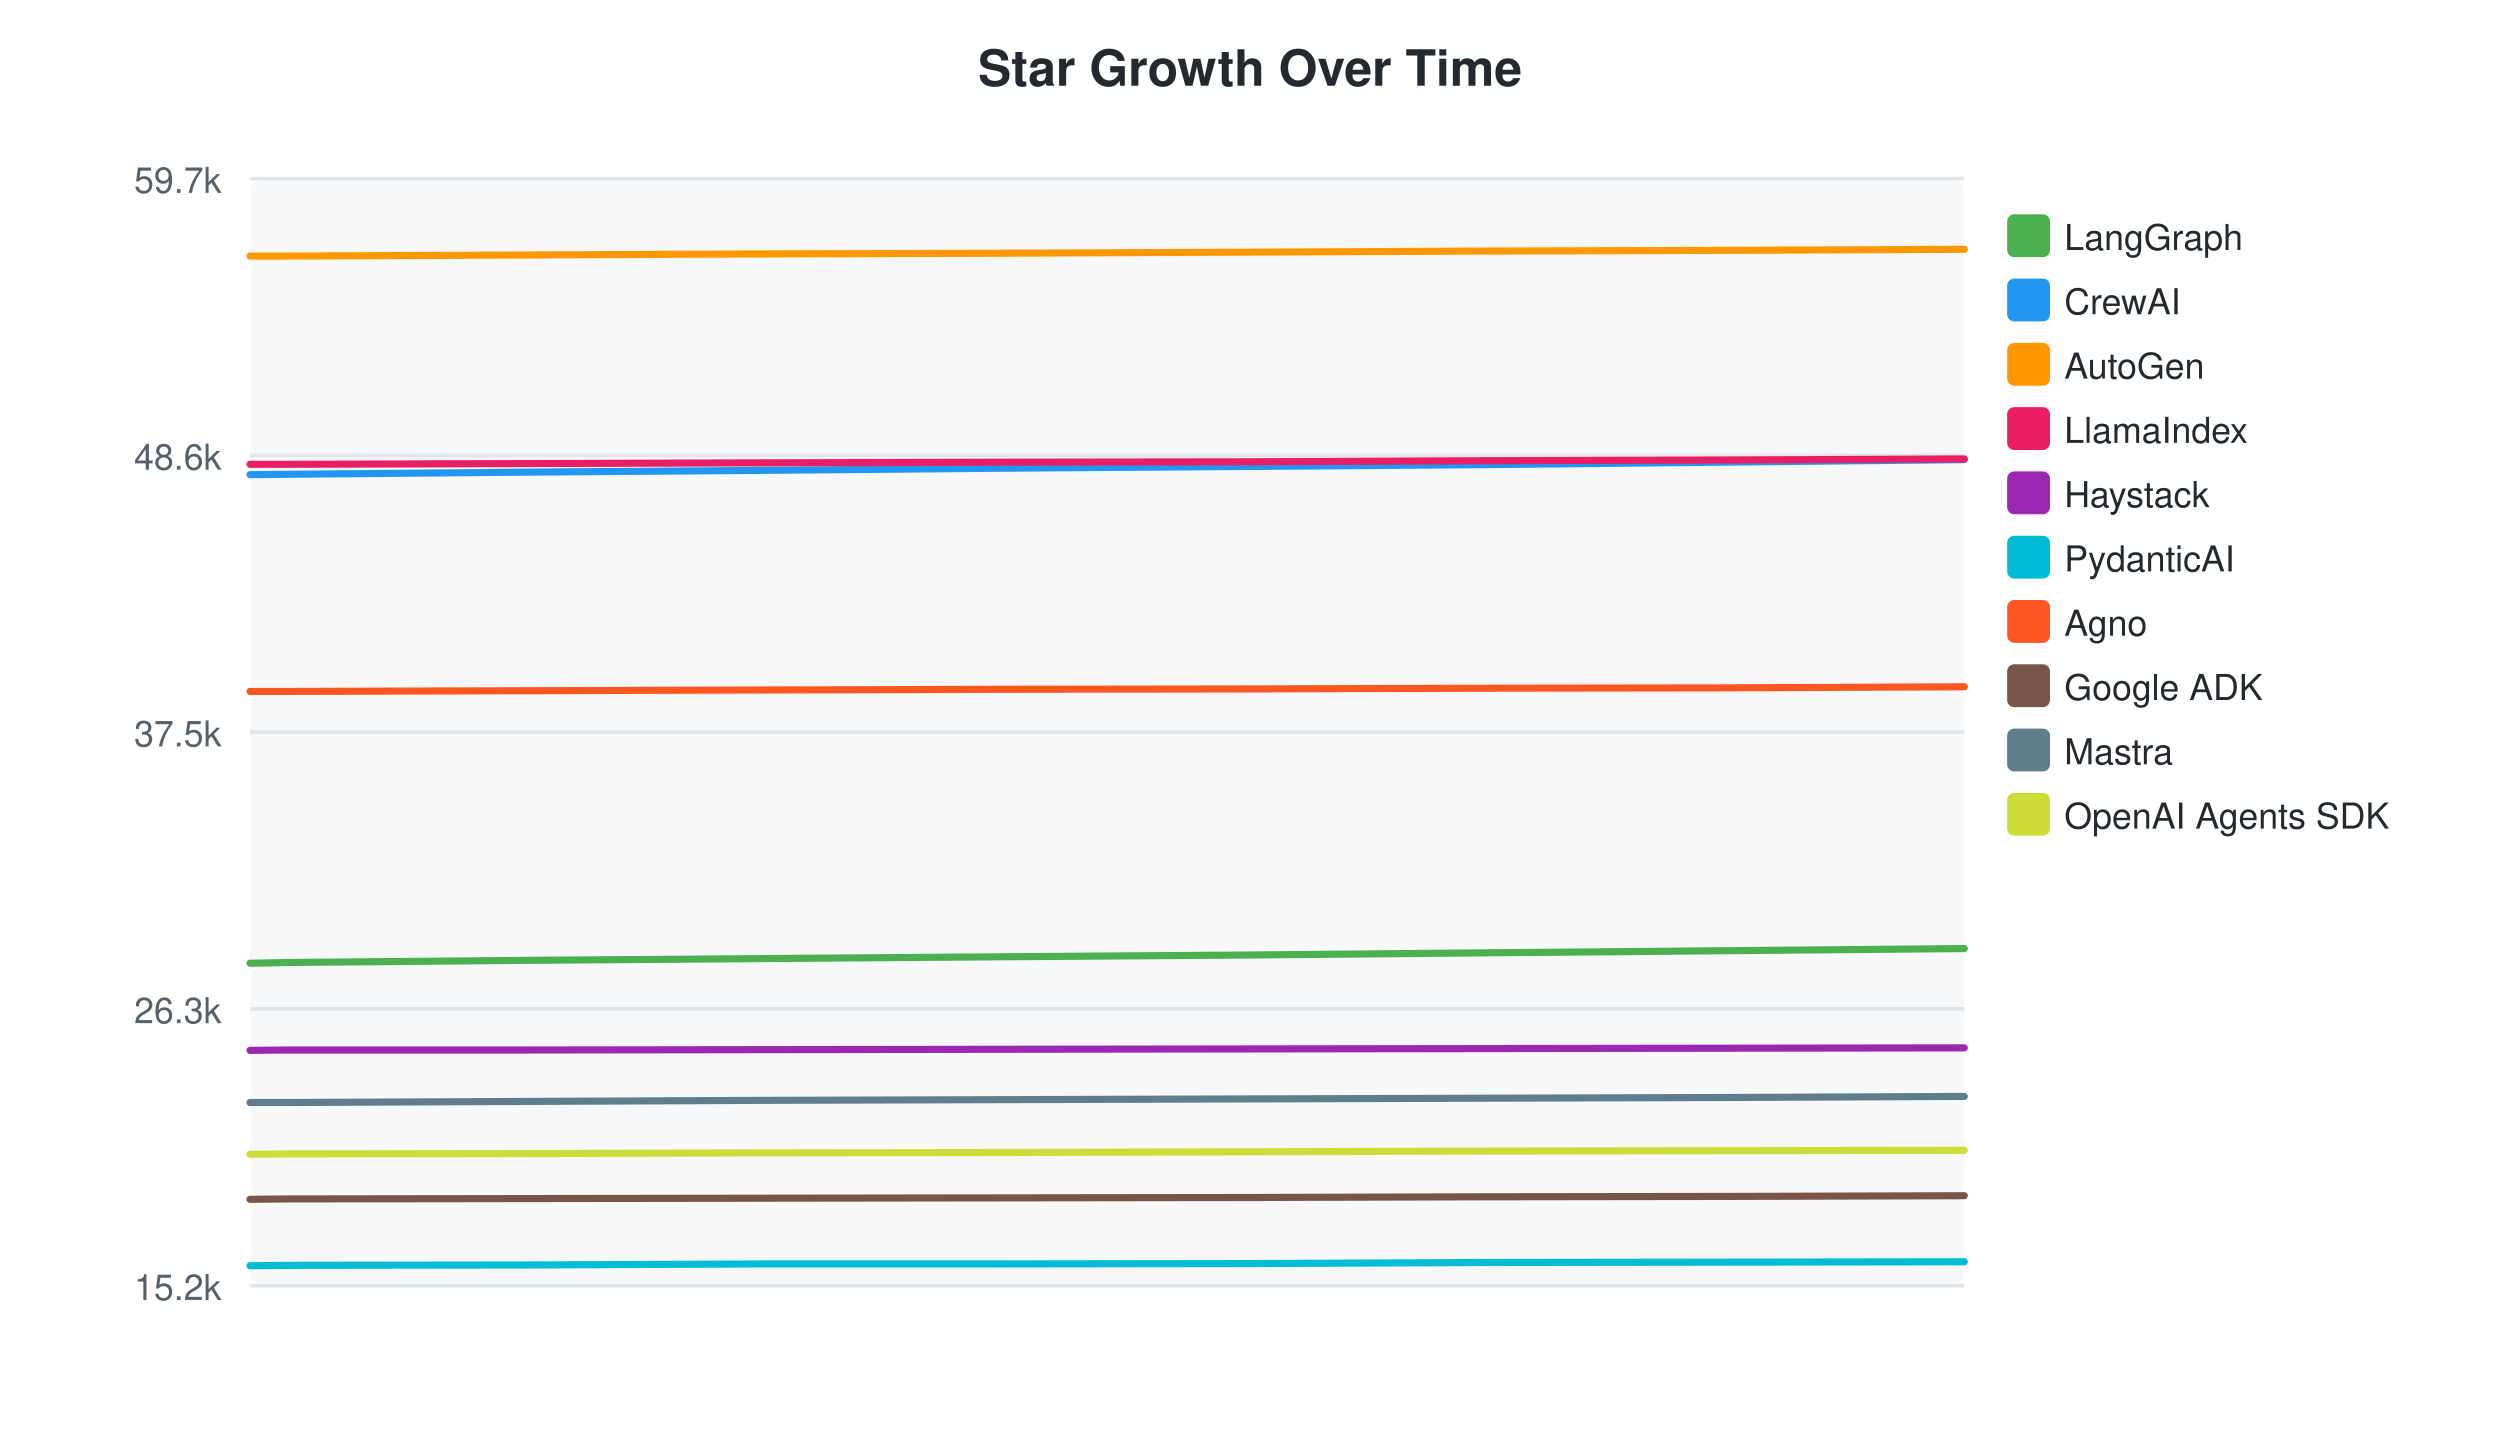
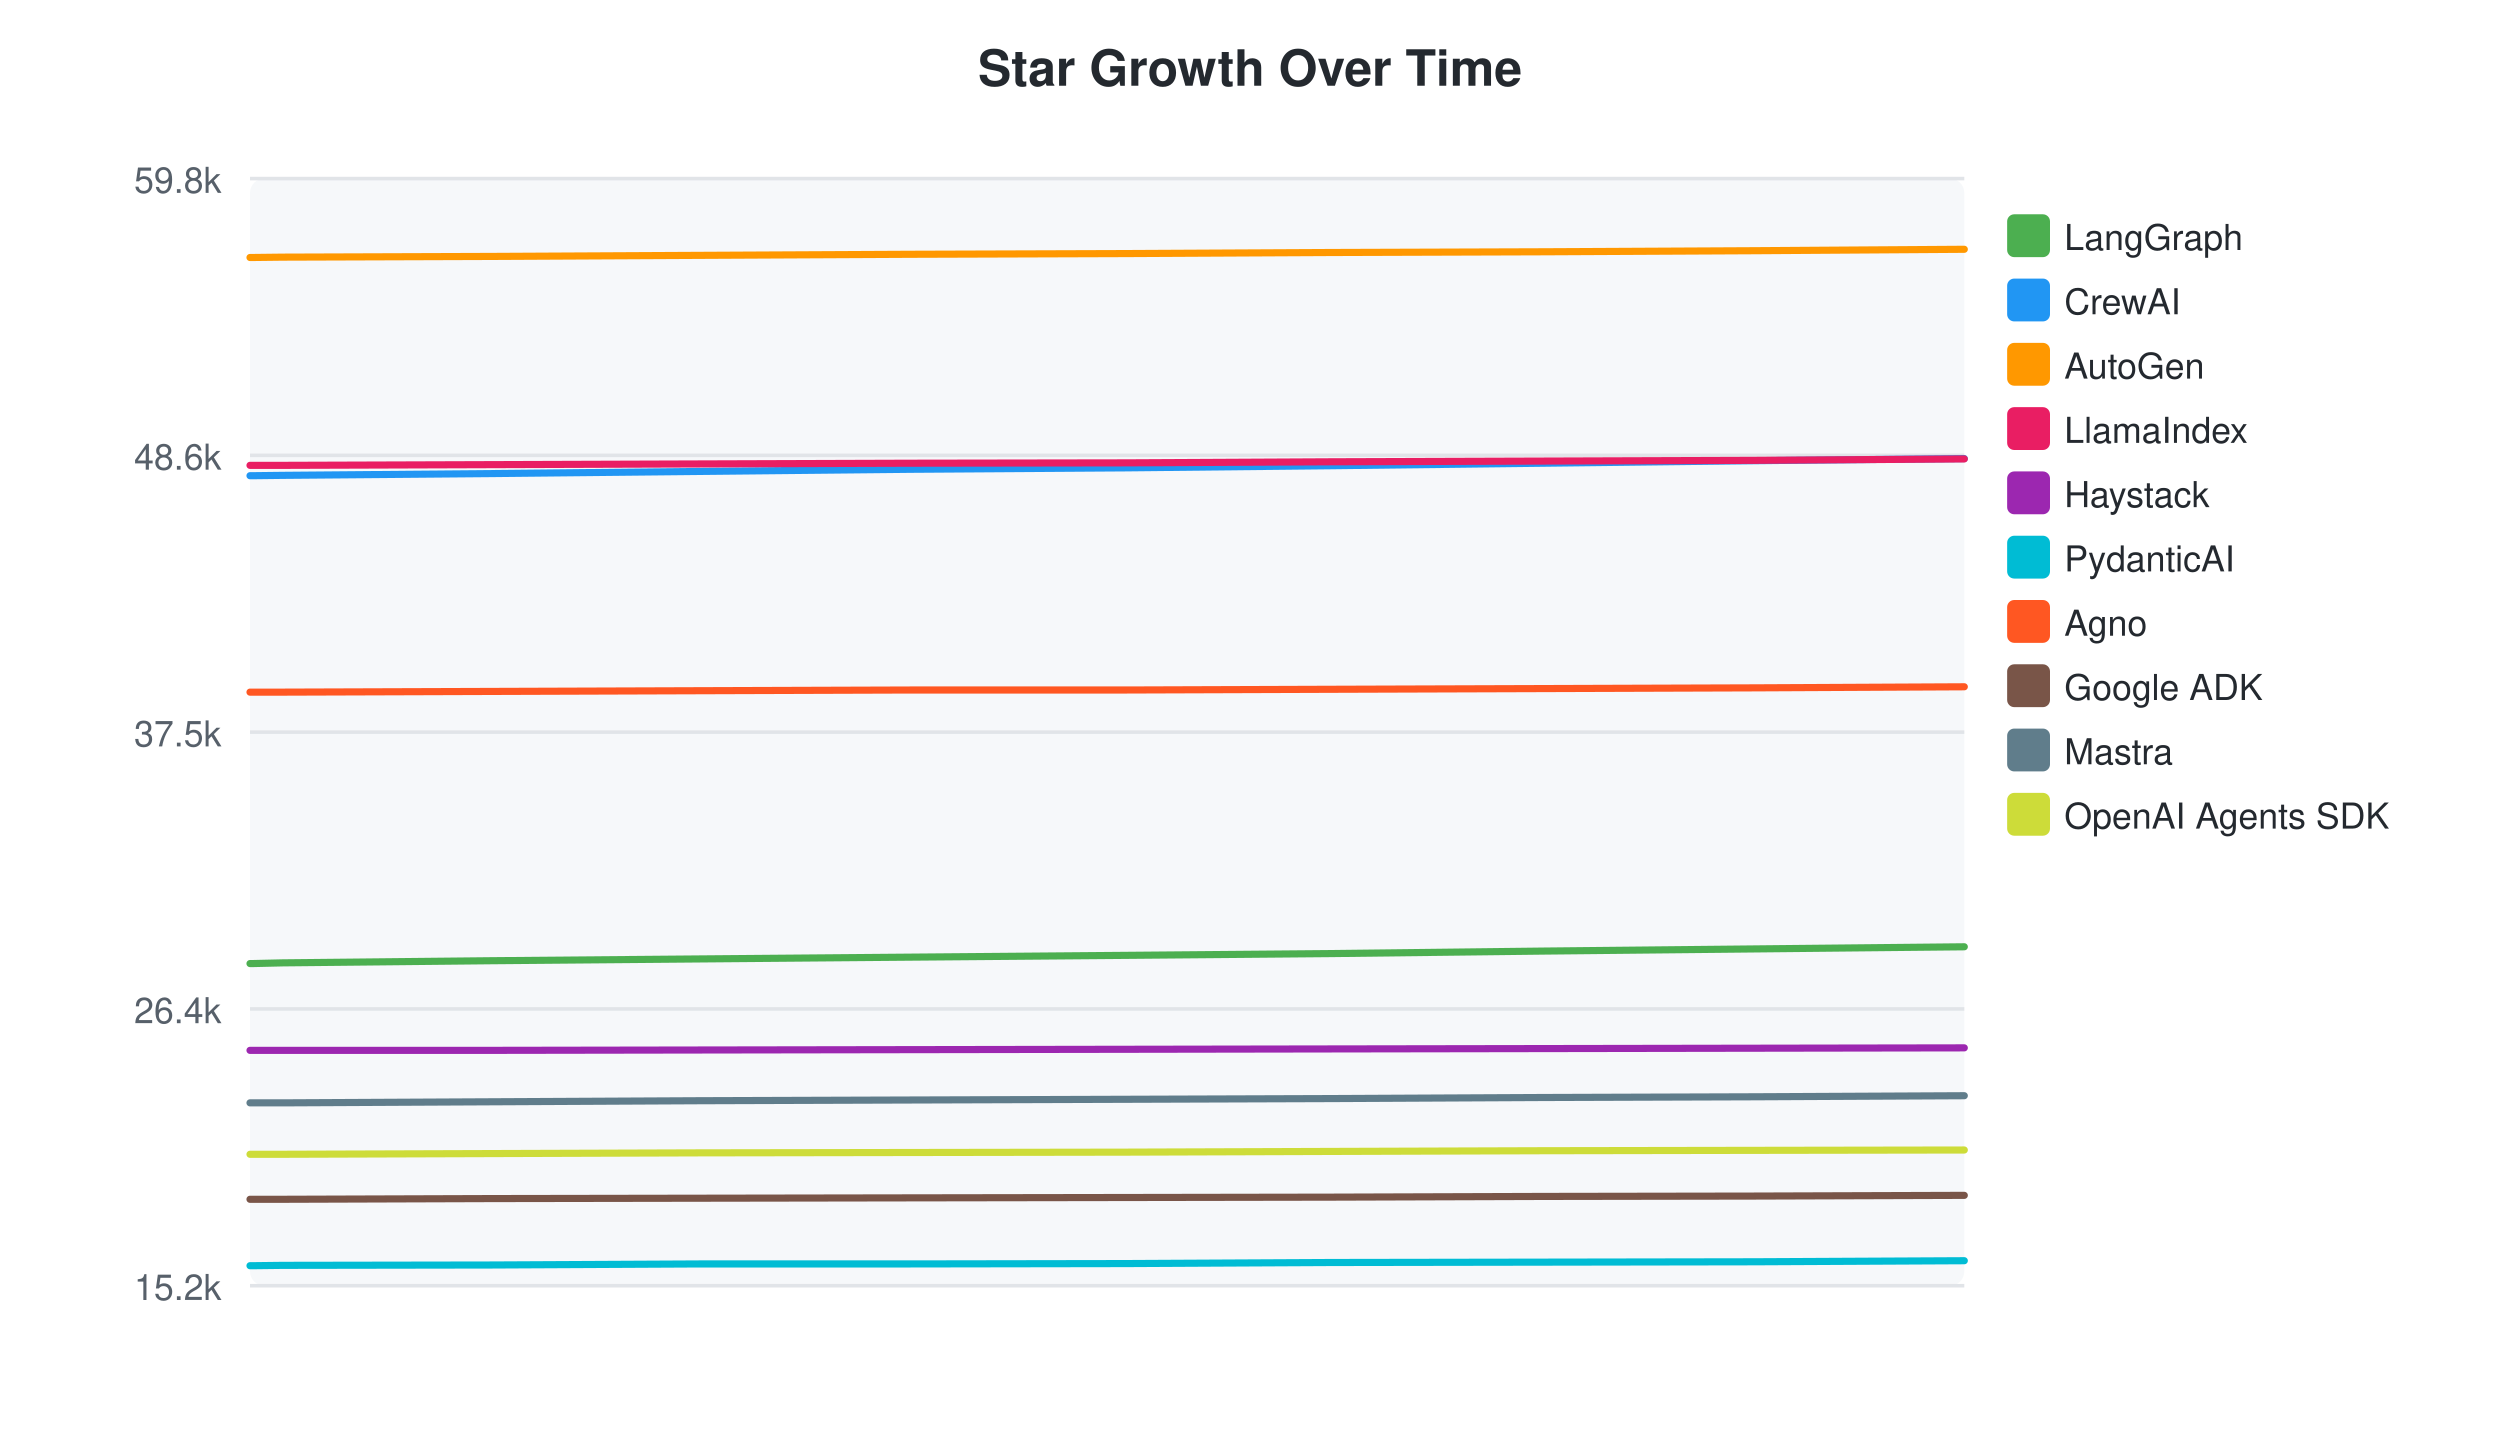
<svg xmlns="http://www.w3.org/2000/svg" width="700" height="400">
  <style>text { font-family: -apple-system, BlinkMacSystemFont, "Segoe UI", Helvetica, Arial, sans-serif; }</style>
  <text x="350" y="24" text-anchor="middle" font-size="14" font-weight="bold" fill="#24292f">Star Growth Over Time</text>
  <rect x="70" y="50" width="480" height="310" fill="#f6f8fa" rx="4" />
  <line x1="70" y1="50.0" x2="550" y2="50.0" stroke="#e1e4e8" stroke-width="1" />
-   <text x="62" y="54.0" text-anchor="end" font-size="10" fill="#57606a">59.7k</text>
+   <text x="62" y="54.0" text-anchor="end" font-size="10" fill="#57606a">59.8k</text>
  <line x1="70" y1="127.5" x2="550" y2="127.5" stroke="#e1e4e8" stroke-width="1" />
  <text x="62" y="131.5" text-anchor="end" font-size="10" fill="#57606a">48.6k</text>
  <line x1="70" y1="205.0" x2="550" y2="205.0" stroke="#e1e4e8" stroke-width="1" />
  <text x="62" y="209.0" text-anchor="end" font-size="10" fill="#57606a">37.5k</text>
  <line x1="70" y1="282.5" x2="550" y2="282.5" stroke="#e1e4e8" stroke-width="1" />
-   <text x="62" y="286.5" text-anchor="end" font-size="10" fill="#57606a">26.3k</text>
+   <text x="62" y="286.5" text-anchor="end" font-size="10" fill="#57606a">26.4k</text>
  <line x1="70" y1="360.0" x2="550" y2="360.0" stroke="#e1e4e8" stroke-width="1" />
  <text x="62" y="364.0" text-anchor="end" font-size="10" fill="#57606a">15.2k</text>
-   <path d="M70.0,269.7 L70.8,269.7 L80.5,269.5 L147.2,268.9 L213.7,268.4 L280.9,267.9 L349.6,267.4 L415.3,266.8 L483.0,266.2 L550.0,265.6" fill="none" stroke="#4CAF50" stroke-width="2" stroke-linecap="round" />
+   <path d="M70.0,269.8 L70.7,269.8 L79.2,269.6 L137.7,269.0 L196.0,268.5 L255.0,268.0 L315.3,267.5 L372.9,267.0 L432.3,266.3 L491.1,265.7 L550.0,265.1" fill="none" stroke="#4CAF50" stroke-width="2" stroke-linecap="round" />
  <rect x="562" y="60" width="12" height="12" rx="2" fill="#4CAF50" />
  <text x="578" y="70" font-size="10" fill="#24292f">LangGraph</text>
-   <path d="M70.0,132.9 L70.8,132.9 L80.5,132.8 L147.2,132.2 L213.7,131.7 L280.9,131.1 L349.6,130.6 L415.3,130.1 L483.0,129.4 L550.0,128.7" fill="none" stroke="#2196F3" stroke-width="2" stroke-linecap="round" />
+   <path d="M70.0,133.2 L70.7,133.2 L79.2,133.1 L137.7,132.6 L196.0,132.0 L255.0,131.4 L315.3,131.0 L372.9,130.4 L432.3,129.7 L491.1,129.0 L550.0,128.4" fill="none" stroke="#2196F3" stroke-width="2" stroke-linecap="round" />
  <rect x="562" y="78" width="12" height="12" rx="2" fill="#2196F3" />
  <text x="578" y="88" font-size="10" fill="#24292f">CrewAI</text>
-   <path d="M70.0,71.7 L70.8,71.7 L80.5,71.7 L147.2,71.4 L213.7,71.1 L280.9,70.9 L349.6,70.6 L415.3,70.3 L483.0,70.1 L550.0,69.8" fill="none" stroke="#FF9800" stroke-width="2" stroke-linecap="round" />
+   <path d="M70.0,72.1 L70.7,72.1 L79.2,72.0 L137.7,71.8 L196.0,71.5 L255.0,71.2 L315.3,71.0 L372.9,70.7 L432.3,70.5 L491.1,70.2 L550.0,69.8" fill="none" stroke="#FF9800" stroke-width="2" stroke-linecap="round" />
  <rect x="562" y="96" width="12" height="12" rx="2" fill="#FF9800" />
  <text x="578" y="106" font-size="10" fill="#24292f">AutoGen</text>
-   <path d="M70.0,130.0 L70.8,130.0 L80.5,130.0 L147.2,129.8 L213.7,129.6 L280.9,129.4 L349.6,129.3 L415.3,129.0 L483.0,128.8 L550.0,128.5" fill="none" stroke="#E91E63" stroke-width="2" stroke-linecap="round" />
+   <path d="M70.0,130.3 L70.7,130.3 L79.2,130.3 L137.7,130.1 L196.0,129.9 L255.0,129.7 L315.3,129.6 L372.9,129.3 L432.3,129.1 L491.1,128.9 L550.0,128.5" fill="none" stroke="#E91E63" stroke-width="2" stroke-linecap="round" />
  <rect x="562" y="114" width="12" height="12" rx="2" fill="#E91E63" />
  <text x="578" y="124" font-size="10" fill="#24292f">LlamaIndex</text>
-   <path d="M70.0,294.1 L70.8,294.1 L80.5,294.0 L147.2,294.0 L213.7,293.9 L280.9,293.8 L349.6,293.7 L415.3,293.6 L483.0,293.5 L550.0,293.4" fill="none" stroke="#9C27B0" stroke-width="2" stroke-linecap="round" />
+   <path d="M70.0,294.1 L70.7,294.1 L79.2,294.1 L137.7,294.1 L196.0,294.0 L255.0,293.9 L315.3,293.8 L372.9,293.7 L432.3,293.6 L491.1,293.5 L550.0,293.4" fill="none" stroke="#9C27B0" stroke-width="2" stroke-linecap="round" />
  <rect x="562" y="132" width="12" height="12" rx="2" fill="#9C27B0" />
  <text x="578" y="142" font-size="10" fill="#24292f">Haystack</text>
-   <path d="M70.0,354.4 L70.8,354.4 L80.5,354.3 L147.2,354.2 L213.7,353.9 L280.9,353.9 L349.6,353.8 L415.3,353.5 L483.0,353.4 L550.0,353.3" fill="none" stroke="#00BCD4" stroke-width="2" stroke-linecap="round" />
+   <path d="M70.0,354.4 L70.7,354.4 L79.2,354.3 L137.7,354.2 L196.0,353.9 L255.0,353.9 L315.3,353.8 L372.9,353.5 L432.3,353.4 L491.1,353.3 L550.0,353.0" fill="none" stroke="#00BCD4" stroke-width="2" stroke-linecap="round" />
  <rect x="562" y="150" width="12" height="12" rx="2" fill="#00BCD4" />
  <text x="578" y="160" font-size="10" fill="#24292f">PydanticAI</text>
-   <path d="M70.0,193.6 L70.8,193.6 L80.5,193.6 L147.2,193.4 L213.7,193.2 L280.9,193.0 L349.6,192.9 L415.3,192.7 L483.0,192.6 L550.0,192.3" fill="none" stroke="#FF5722" stroke-width="2" stroke-linecap="round" />
+   <path d="M70.0,193.8 L70.7,193.8 L79.2,193.8 L137.7,193.6 L196.0,193.4 L255.0,193.2 L315.3,193.2 L372.9,193.0 L432.3,192.8 L491.1,192.6 L550.0,192.3" fill="none" stroke="#FF5722" stroke-width="2" stroke-linecap="round" />
  <rect x="562" y="168" width="12" height="12" rx="2" fill="#FF5722" />
  <text x="578" y="178" font-size="10" fill="#24292f">Agno</text>
-   <path d="M70.0,335.8 L70.8,335.8 L80.5,335.7 L147.2,335.6 L213.7,335.5 L280.9,335.4 L349.6,335.3 L415.3,335.1 L483.0,335.0 L550.0,334.8" fill="none" stroke="#795548" stroke-width="2" stroke-linecap="round" />
+   <path d="M70.0,335.8 L70.7,335.8 L79.2,335.8 L137.7,335.6 L196.0,335.5 L255.0,335.4 L315.3,335.3 L372.9,335.2 L432.3,335.0 L491.1,334.9 L550.0,334.7" fill="none" stroke="#795548" stroke-width="2" stroke-linecap="round" />
  <rect x="562" y="186" width="12" height="12" rx="2" fill="#795548" />
  <text x="578" y="196" font-size="10" fill="#24292f">Google ADK</text>
-   <path d="M70.0,308.7 L70.8,308.7 L80.5,308.7 L147.2,308.4 L213.7,308.1 L280.9,307.9 L349.6,307.7 L415.3,307.5 L483.0,307.3 L550.0,307.0" fill="none" stroke="#607D8B" stroke-width="2" stroke-linecap="round" />
+   <path d="M70.0,308.8 L70.7,308.8 L79.2,308.8 L137.7,308.5 L196.0,308.2 L255.0,308.0 L315.3,307.8 L372.9,307.6 L432.3,307.3 L491.1,307.1 L550.0,306.8" fill="none" stroke="#607D8B" stroke-width="2" stroke-linecap="round" />
  <rect x="562" y="204" width="12" height="12" rx="2" fill="#607D8B" />
  <text x="578" y="214" font-size="10" fill="#24292f">Mastra</text>
-   <path d="M70.0,323.2 L70.8,323.2 L80.5,323.1 L147.2,323.0 L213.7,322.8 L280.9,322.7 L349.6,322.5 L415.3,322.3 L483.0,322.2 L550.0,322.1" fill="none" stroke="#CDDC39" stroke-width="2" stroke-linecap="round" />
+   <path d="M70.0,323.2 L70.7,323.2 L79.2,323.2 L137.7,323.0 L196.0,322.8 L255.0,322.7 L315.3,322.6 L372.9,322.4 L432.3,322.2 L491.1,322.1 L550.0,322.0" fill="none" stroke="#CDDC39" stroke-width="2" stroke-linecap="round" />
  <rect x="562" y="222" width="12" height="12" rx="2" fill="#CDDC39" />
  <text x="578" y="232" font-size="10" fill="#24292f">OpenAI Agents SDK</text>
</svg>
